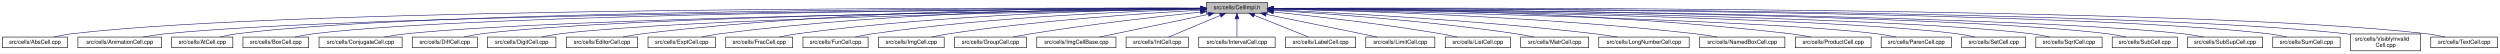
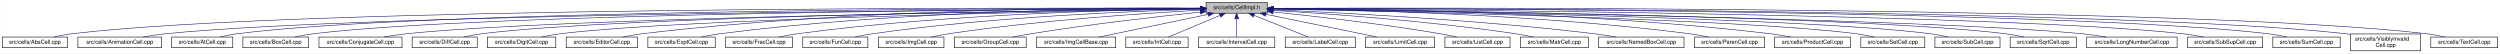
- <svg xmlns="http://www.w3.org/2000/svg" xmlns:xlink="http://www.w3.org/1999/xlink" width="4453pt" height="95pt" viewBox="0.00 0.00 4452.50 95.00">
+ <svg xmlns="http://www.w3.org/2000/svg" xmlns:xlink="http://www.w3.org/1999/xlink" width="4454pt" height="95pt" viewBox="0.00 0.00 4453.50 95.00">
  <g id="graph0" class="graph" transform="scale(1 1) rotate(0) translate(4 91)">
-     <polygon fill="white" stroke="transparent" points="-4,4 -4,-91 4448.5,-91 4448.5,4 -4,4" />
+     <polygon fill="white" stroke="transparent" points="-4,4 -4,-91 4449.5,-91 4449.5,4 -4,4" />
    <g id="node1" class="node">
      <g id="a_node1">
        <a xlink:title="Macros and types used only by cell implementations, not by cell users.">
          <polygon fill="#bfbfbf" stroke="black" points="2144.5,-67.5 2144.5,-86.5 2253.5,-86.5 2253.5,-67.5 2144.5,-67.5" />
          <text text-anchor="middle" x="2199" y="-74.5" font-family="Helvetica,sans-Serif" font-size="10.00">src/cells/CellImpl.h</text>
        </a>
      </g>
    </g>
    <g id="node2" class="node">
      <g id="a_node2">
        <a xlink:href="AbsCell_8cpp.html" target="_top" xlink:title="This file defines the class AbsCell.">
          <polygon fill="white" stroke="black" points="0,-6 0,-25 116,-25 116,-6 0,-6" />
          <text text-anchor="middle" x="58" y="-13" font-family="Helvetica,sans-Serif" font-size="10.00">src/cells/AbsCell.cpp</text>
        </a>
      </g>
    </g>
    <g id="edge1" class="edge">
      <path fill="none" stroke="midnightblue" d="M2134.12,-76.26C1828.21,-77.25 527.95,-78.53 125,-31 114.01,-29.7 102.16,-27.44 91.53,-25.07" />
      <polygon fill="midnightblue" stroke="midnightblue" points="2134.17,-79.76 2144.16,-76.23 2134.15,-72.76 2134.17,-79.76" />
    </g>
    <g id="node3" class="node">
      <g id="a_node3">
        <a xlink:href="AnimationCell_8cpp.html" target="_top" xlink:title="This file defines the class AnimationCell.">
          <polygon fill="white" stroke="black" points="134.5,-6 134.5,-25 283.5,-25 283.5,-6 134.5,-6" />
          <text text-anchor="middle" x="209" y="-13" font-family="Helvetica,sans-Serif" font-size="10.00">src/cells/AnimationCell.cpp</text>
        </a>
      </g>
    </g>
    <g id="edge2" class="edge">
      <path fill="none" stroke="midnightblue" d="M2133.81,-75.77C1842.83,-74.54 660.89,-67.37 292,-31 278.46,-29.67 263.81,-27.39 250.63,-25.03" />
      <polygon fill="midnightblue" stroke="midnightblue" points="2134.17,-79.27 2144.19,-75.81 2134.2,-72.27 2134.17,-79.27" />
    </g>
    <g id="node4" class="node">
      <g id="a_node4">
        <a xlink:href="AtCell_8cpp.html" target="_top" xlink:title="This file defines the class AtCell.">
          <polygon fill="white" stroke="black" points="301.5,-6 301.5,-25 410.5,-25 410.5,-6 301.5,-6" />
          <text text-anchor="middle" x="356" y="-13" font-family="Helvetica,sans-Serif" font-size="10.00">src/cells/AtCell.cpp</text>
        </a>
      </g>
    </g>
    <g id="edge3" class="edge">
      <path fill="none" stroke="midnightblue" d="M2134.04,-76.11C1855.48,-76.29 760.59,-74.18 419,-31 408.64,-29.69 397.5,-27.42 387.5,-25.06" />
      <polygon fill="midnightblue" stroke="midnightblue" points="2134.38,-79.6 2144.38,-76.1 2134.38,-72.6 2134.38,-79.6" />
    </g>
    <g id="node5" class="node">
      <g id="a_node5">
        <a xlink:href="BoxCell_8cpp.html" target="_top" xlink:title="This file defines the class BoxCell.">
          <polygon fill="white" stroke="black" points="428.5,-6 428.5,-25 545.5,-25 545.5,-6 428.5,-6" />
          <text text-anchor="middle" x="487" y="-13" font-family="Helvetica,sans-Serif" font-size="10.00">src/cells/BoxCell.cpp</text>
        </a>
      </g>
    </g>
    <g id="edge4" class="edge">
      <path fill="none" stroke="midnightblue" d="M2134.28,-75.81C1869.63,-74.78 868.87,-68.44 555,-31 543.85,-29.67 531.83,-27.39 521.04,-25.03" />
      <polygon fill="midnightblue" stroke="midnightblue" points="2134.48,-79.31 2144.49,-75.85 2134.51,-72.31 2134.48,-79.31" />
    </g>
    <g id="node6" class="node">
      <g id="a_node6">
        <a xlink:href="ConjugateCell_8cpp.html" target="_top" xlink:title="This file defines the class ConjugateCell.">
          <polygon fill="white" stroke="black" points="564,-6 564,-25 712,-25 712,-6 564,-6" />
          <text text-anchor="middle" x="638" y="-13" font-family="Helvetica,sans-Serif" font-size="10.00">src/cells/ConjugateCell.cpp</text>
        </a>
      </g>
    </g>
    <g id="edge5" class="edge">
      <path fill="none" stroke="midnightblue" d="M2134.02,-75.25C1886.3,-72.22 1001.1,-59.58 721,-31 707.61,-29.63 693.13,-27.38 680.06,-25.05" />
      <polygon fill="midnightblue" stroke="midnightblue" points="2134.25,-78.76 2144.29,-75.38 2134.33,-71.76 2134.25,-78.76" />
    </g>
    <g id="node7" class="node">
      <g id="a_node7">
        <a xlink:href="DiffCell_8cpp.html" target="_top" xlink:title="This file defines the class DiffCell.">
          <polygon fill="white" stroke="black" points="730,-6 730,-25 846,-25 846,-6 730,-6" />
          <text text-anchor="middle" x="788" y="-13" font-family="Helvetica,sans-Serif" font-size="10.00">src/cells/DiffCell.cpp</text>
        </a>
      </g>
    </g>
    <g id="edge6" class="edge">
      <path fill="none" stroke="midnightblue" d="M2134.15,-75.37C1901.17,-72.88 1107,-62.23 855,-31 844.13,-29.65 832.42,-27.4 821.88,-25.07" />
      <polygon fill="midnightblue" stroke="midnightblue" points="2134.45,-78.88 2144.49,-75.48 2134.53,-71.88 2134.45,-78.88" />
    </g>
    <g id="node8" class="node">
      <g id="a_node8">
        <a xlink:href="DigitCell_8cpp.html" target="_top" xlink:title="This file defines the class DigitCell.">
          <polygon fill="white" stroke="black" points="864,-6 864,-25 986,-25 986,-6 864,-6" />
          <text text-anchor="middle" x="925" y="-13" font-family="Helvetica,sans-Serif" font-size="10.00">src/cells/DigitCell.cpp</text>
        </a>
      </g>
    </g>
    <g id="edge7" class="edge">
      <path fill="none" stroke="midnightblue" d="M2134.1,-75C1917.19,-71.45 1218.46,-58.13 995,-31 983.67,-29.62 971.44,-27.36 960.42,-25.03" />
      <polygon fill="midnightblue" stroke="midnightblue" points="2134.31,-78.51 2144.37,-75.17 2134.43,-71.51 2134.31,-78.51" />
    </g>
    <g id="node9" class="node">
      <g id="a_node9">
        <a xlink:href="EditorCell_8cpp.html" target="_top" xlink:title="This file defines the class EditorCell.">
          <polygon fill="white" stroke="black" points="1004.5,-6 1004.5,-25 1131.5,-25 1131.5,-6 1004.5,-6" />
          <text text-anchor="middle" x="1068" y="-13" font-family="Helvetica,sans-Serif" font-size="10.00">src/cells/EditorCell.cpp</text>
        </a>
      </g>
    </g>
    <g id="edge8" class="edge">
      <path fill="none" stroke="midnightblue" d="M2134.21,-76.69C1968.36,-77.73 1515.13,-75.84 1141,-31 1129.33,-29.6 1116.73,-27.36 1105.34,-25.06" />
      <polygon fill="midnightblue" stroke="midnightblue" points="2134.28,-80.19 2144.25,-76.63 2134.23,-73.19 2134.28,-80.19" />
    </g>
    <g id="node10" class="node">
      <g id="a_node10">
        <a xlink:href="ExptCell_8cpp.html" target="_top" xlink:title="This file defines the class ExptCell.">
          <polygon fill="white" stroke="black" points="1150,-6 1150,-25 1270,-25 1270,-6 1150,-6" />
          <text text-anchor="middle" x="1210" y="-13" font-family="Helvetica,sans-Serif" font-size="10.00">src/cells/ExptCell.cpp</text>
        </a>
      </g>
    </g>
    <g id="edge9" class="edge">
      <path fill="none" stroke="midnightblue" d="M2134.29,-76.34C1983.63,-76.38 1598,-72.06 1279,-31 1267.95,-29.58 1256.04,-27.33 1245.27,-25.03" />
      <polygon fill="midnightblue" stroke="midnightblue" points="2134.3,-79.84 2144.29,-76.33 2134.29,-72.84 2134.3,-79.84" />
    </g>
    <g id="node11" class="node">
      <g id="a_node11">
        <a xlink:href="FracCell_8cpp.html" target="_top" xlink:title="This file defines the class FracCell.">
          <polygon fill="white" stroke="black" points="1288.5,-6 1288.5,-25 1407.5,-25 1407.5,-6 1288.5,-6" />
          <text text-anchor="middle" x="1348" y="-13" font-family="Helvetica,sans-Serif" font-size="10.00">src/cells/FracCell.cpp</text>
        </a>
      </g>
    </g>
    <g id="edge10" class="edge">
      <path fill="none" stroke="midnightblue" d="M2134.09,-75.54C1999.7,-73.87 1681.4,-66.19 1417,-31 1406.08,-29.55 1394.31,-27.32 1383.64,-25.05" />
      <polygon fill="midnightblue" stroke="midnightblue" points="2134.18,-79.04 2144.22,-75.66 2134.26,-72.04 2134.18,-79.04" />
    </g>
    <g id="node12" class="node">
      <g id="a_node12">
        <a xlink:href="FunCell_8cpp.html" target="_top" xlink:title="This file defines the class FunCell.">
          <polygon fill="white" stroke="black" points="1426,-6 1426,-25 1542,-25 1542,-6 1426,-6" />
          <text text-anchor="middle" x="1484" y="-13" font-family="Helvetica,sans-Serif" font-size="10.00">src/cells/FunCell.cpp</text>
        </a>
      </g>
    </g>
    <g id="edge11" class="edge">
      <path fill="none" stroke="midnightblue" d="M2133.87,-74.57C2016.72,-71.32 1762.88,-61.12 1551,-31 1540.51,-29.51 1529.22,-27.3 1518.95,-25.06" />
      <polygon fill="midnightblue" stroke="midnightblue" points="2134.01,-78.08 2144.1,-74.85 2134.2,-71.08 2134.01,-78.08" />
    </g>
    <g id="node13" class="node">
      <g id="a_node13">
        <a xlink:href="ImgCell_8cpp.html" target="_top" xlink:title="This file defines the class ImgCell.">
          <polygon fill="white" stroke="black" points="1560.5,-6 1560.5,-25 1677.5,-25 1677.5,-6 1560.5,-6" />
          <text text-anchor="middle" x="1619" y="-13" font-family="Helvetica,sans-Serif" font-size="10.00">src/cells/ImgCell.cpp</text>
        </a>
      </g>
    </g>
    <g id="edge12" class="edge">
      <path fill="none" stroke="midnightblue" d="M2134.19,-72.85C2036.72,-67.54 1846.8,-54.97 1687,-31 1676.5,-29.42 1665.18,-27.22 1654.85,-25" />
      <polygon fill="midnightblue" stroke="midnightblue" points="2134.01,-76.35 2144.18,-73.39 2134.38,-69.36 2134.01,-76.35" />
    </g>
    <g id="node14" class="node">
      <g id="a_node14">
        <a xlink:href="GroupCell_8cpp.html" target="_top" xlink:title="This file defines the class GroupCell.">
          <polygon fill="white" stroke="black" points="1696,-6 1696,-25 1824,-25 1824,-6 1696,-6" />
          <text text-anchor="middle" x="1760" y="-13" font-family="Helvetica,sans-Serif" font-size="10.00">src/cells/GroupCell.cpp</text>
        </a>
      </g>
    </g>
    <g id="edge13" class="edge">
      <path fill="none" stroke="midnightblue" d="M2134.25,-69.5C2060.94,-61.8 1938.05,-47.87 1833,-31 1822.28,-29.28 1810.74,-27.13 1800.07,-25.01" />
      <polygon fill="midnightblue" stroke="midnightblue" points="2133.95,-72.99 2144.26,-70.54 2134.67,-66.02 2133.95,-72.99" />
    </g>
    <g id="node15" class="node">
      <g id="a_node15">
        <a xlink:href="ImgCellBase_8cpp.html" target="_top" xlink:title="This file defines the class ImgCellBase.">
          <polygon fill="white" stroke="black" points="1842.5,-6 1842.5,-25 1983.5,-25 1983.5,-6 1842.5,-6" />
          <text text-anchor="middle" x="1913" y="-13" font-family="Helvetica,sans-Serif" font-size="10.00">src/cells/ImgCellBase.cpp</text>
        </a>
      </g>
    </g>
    <g id="edge14" class="edge">
      <path fill="none" stroke="midnightblue" d="M2148.06,-65.4C2092.61,-53.87 2005.05,-35.65 1953.9,-25.01" />
      <polygon fill="midnightblue" stroke="midnightblue" points="2147.52,-68.86 2158.02,-67.48 2148.95,-62.01 2147.52,-68.86" />
    </g>
    <g id="node16" class="node">
      <g id="a_node16">
        <a xlink:href="IntCell_8cpp.html" target="_top" xlink:title="This file defines the class IntCell.">
          <polygon fill="white" stroke="black" points="2001.5,-6 2001.5,-25 2112.5,-25 2112.5,-6 2001.5,-6" />
          <text text-anchor="middle" x="2057" y="-13" font-family="Helvetica,sans-Serif" font-size="10.00">src/cells/IntCell.cpp</text>
        </a>
      </g>
    </g>
    <g id="edge15" class="edge">
      <path fill="none" stroke="midnightblue" d="M2169.12,-63.48C2141.54,-51.92 2101.33,-35.08 2077.31,-25.01" />
      <polygon fill="midnightblue" stroke="midnightblue" points="2168.08,-66.84 2178.65,-67.48 2170.78,-60.38 2168.08,-66.84" />
    </g>
    <g id="node17" class="node">
      <g id="a_node17">
        <a xlink:href="IntervalCell_8cpp.html" target="_top" xlink:title="This file defines the class IntervalCell.">
          <polygon fill="white" stroke="black" points="2131,-6 2131,-25 2267,-25 2267,-6 2131,-6" />
          <text text-anchor="middle" x="2199" y="-13" font-family="Helvetica,sans-Serif" font-size="10.00">src/cells/IntervalCell.cpp</text>
        </a>
      </g>
    </g>
    <g id="edge16" class="edge">
      <path fill="none" stroke="midnightblue" d="M2199,-57.32C2199,-46.5 2199,-33.4 2199,-25.01" />
      <polygon fill="midnightblue" stroke="midnightblue" points="2195.5,-57.48 2199,-67.48 2202.5,-57.48 2195.5,-57.48" />
    </g>
    <g id="node18" class="node">
      <g id="a_node18">
        <a xlink:href="LabelCell_8cpp.html" target="_top" xlink:title="This file defines the class LabelCell.">
          <polygon fill="white" stroke="black" points="2285.5,-6 2285.5,-25 2410.5,-25 2410.5,-6 2285.5,-6" />
          <text text-anchor="middle" x="2348" y="-13" font-family="Helvetica,sans-Serif" font-size="10.00">src/cells/LabelCell.cpp</text>
        </a>
      </g>
    </g>
    <g id="edge17" class="edge">
      <path fill="none" stroke="midnightblue" d="M2229.97,-63.63C2258.92,-52.07 2301.37,-35.12 2326.69,-25.01" />
      <polygon fill="midnightblue" stroke="midnightblue" points="2228.34,-60.52 2220.35,-67.48 2230.93,-67.02 2228.34,-60.52" />
    </g>
    <g id="node19" class="node">
      <g id="a_node19">
        <a xlink:href="LimitCell_8cpp.html" target="_top" xlink:title="This file defines the class LimitCell.">
          <polygon fill="white" stroke="black" points="2428.5,-6 2428.5,-25 2551.5,-25 2551.5,-6 2428.5,-6" />
          <text text-anchor="middle" x="2490" y="-13" font-family="Helvetica,sans-Serif" font-size="10.00">src/cells/LimitCell.cpp</text>
        </a>
      </g>
    </g>
    <g id="edge18" class="edge">
      <path fill="none" stroke="midnightblue" d="M2251.02,-65.46C2295.82,-56.37 2362.18,-42.88 2420,-31 2429.36,-29.08 2439.42,-27 2448.92,-25.03" />
      <polygon fill="midnightblue" stroke="midnightblue" points="2250.07,-62.08 2240.96,-67.5 2251.46,-68.94 2250.07,-62.08" />
    </g>
    <g id="node20" class="node">
      <g id="a_node20">
        <a xlink:href="ListCell_8cpp.html" target="_top" xlink:title="This file defines the class ListCell.">
          <polygon fill="white" stroke="black" points="2570,-6 2570,-25 2686,-25 2686,-6 2570,-6" />
          <text text-anchor="middle" x="2628" y="-13" font-family="Helvetica,sans-Serif" font-size="10.00">src/cells/ListCell.cpp</text>
        </a>
      </g>
    </g>
    <g id="edge19" class="edge">
      <path fill="none" stroke="midnightblue" d="M2264.17,-69.67C2336.84,-62.21 2457.75,-48.55 2561,-31 2570.86,-29.32 2581.46,-27.19 2591.25,-25.07" />
      <polygon fill="midnightblue" stroke="midnightblue" points="2263.4,-66.23 2253.8,-70.73 2264.11,-73.2 2263.4,-66.23" />
    </g>
    <g id="node21" class="node">
      <g id="a_node21">
        <a xlink:href="MatrCell_8cpp.html" target="_top" xlink:title="This file defines the class MatrCell.">
          <polygon fill="white" stroke="black" points="2704.5,-6 2704.5,-25 2825.5,-25 2825.5,-6 2704.5,-6" />
          <text text-anchor="middle" x="2765" y="-13" font-family="Helvetica,sans-Serif" font-size="10.00">src/cells/MatrCell.cpp</text>
        </a>
      </g>
    </g>
    <g id="edge20" class="edge">
      <path fill="none" stroke="midnightblue" d="M2263.57,-72.49C2358.49,-66.81 2541.1,-53.85 2695,-31 2705.68,-29.41 2717.19,-27.23 2727.72,-25.04" />
      <polygon fill="midnightblue" stroke="midnightblue" points="2263.33,-69 2253.55,-73.09 2263.74,-75.99 2263.33,-69" />
    </g>
    <g id="node22" class="node">
      <g id="a_node22">
-         <a xlink:href="LongNumberCell_8cpp.html" target="_top" xlink:title="This file defines the class LongNumberCell.">
-           <polygon fill="white" stroke="black" points="2843.5,-6 2843.5,-25 3004.5,-25 3004.5,-6 2843.5,-6" />
-           <text text-anchor="middle" x="2924" y="-13" font-family="Helvetica,sans-Serif" font-size="10.00">src/cells/LongNumberCell.cpp</text>
+         <a xlink:href="NamedBoxCell_8cpp.html" target="_top" xlink:title="This file defines the class NamedBoxCell.">
+           <polygon fill="white" stroke="black" points="2844,-6 2844,-25 2996,-25 2996,-6 2844,-6" />
+           <text text-anchor="middle" x="2920" y="-13" font-family="Helvetica,sans-Serif" font-size="10.00">src/cells/NamedBoxCell.cpp</text>
        </a>
      </g>
    </g>
    <g id="edge21" class="edge">
-       <path fill="none" stroke="midnightblue" d="M2263.66,-73.37C2378.82,-68.25 2626.88,-55.27 2835,-31 2848.53,-29.42 2863.14,-27.24 2876.54,-25.05" />
-       <polygon fill="midnightblue" stroke="midnightblue" points="2263.44,-69.87 2253.6,-73.81 2263.75,-76.87 2263.44,-69.87" />
+       <path fill="none" stroke="midnightblue" d="M2263.68,-73.53C2378.87,-68.65 2626.97,-56.04 2835,-31 2848.08,-29.43 2862.21,-27.22 2875.12,-25" />
+       <polygon fill="midnightblue" stroke="midnightblue" points="2263.47,-70.03 2253.62,-73.95 2263.76,-77.03 2263.47,-70.03" />
    </g>
    <g id="node23" class="node">
      <g id="a_node23">
-         <a xlink:href="NamedBoxCell_8cpp.html" target="_top" xlink:title="This file defines the class NamedBoxCell.">
-           <polygon fill="white" stroke="black" points="3023,-6 3023,-25 3175,-25 3175,-6 3023,-6" />
-           <text text-anchor="middle" x="3099" y="-13" font-family="Helvetica,sans-Serif" font-size="10.00">src/cells/NamedBoxCell.cpp</text>
+         <a xlink:href="ParenCell_8cpp.html" target="_top" xlink:title="This file defines the class ParenCell.">
+           <polygon fill="white" stroke="black" points="3014.5,-6 3014.5,-25 3139.5,-25 3139.5,-6 3014.5,-6" />
+           <text text-anchor="middle" x="3077" y="-13" font-family="Helvetica,sans-Serif" font-size="10.00">src/cells/ParenCell.cpp</text>
        </a>
      </g>
    </g>
    <g id="edge22" class="edge">
-       <path fill="none" stroke="midnightblue" d="M2263.95,-74.92C2402.29,-72.07 2736.08,-62.27 3014,-31 3027.24,-29.51 3041.55,-27.3 3054.58,-25.06" />
-       <polygon fill="midnightblue" stroke="midnightblue" points="2263.47,-71.43 2253.54,-75.13 2263.61,-78.43 2263.47,-71.43" />
+       <path fill="none" stroke="midnightblue" d="M2264.33,-75.51C2401.9,-73.79 2731.32,-66.02 3005,-31 3016.38,-29.54 3028.66,-27.32 3039.8,-25.05" />
+       <polygon fill="midnightblue" stroke="midnightblue" points="2263.93,-72.02 2253.97,-75.63 2264.02,-79.01 2263.93,-72.02" />
    </g>
    <g id="node24" class="node">
      <g id="a_node24">
        <a xlink:href="ProductCell_8cpp.html" target="_top" xlink:title="This file defines the class ProductCell.">
-           <polygon fill="white" stroke="black" points="3193.5,-6 3193.5,-25 3328.5,-25 3328.5,-6 3193.5,-6" />
-           <text text-anchor="middle" x="3261" y="-13" font-family="Helvetica,sans-Serif" font-size="10.00">src/cells/ProductCell.cpp</text>
+           <polygon fill="white" stroke="black" points="3157.5,-6 3157.5,-25 3292.5,-25 3292.5,-6 3157.5,-6" />
+           <text text-anchor="middle" x="3225" y="-13" font-family="Helvetica,sans-Serif" font-size="10.00">src/cells/ProductCell.cpp</text>
        </a>
      </g>
    </g>
    <g id="edge23" class="edge">
-       <path fill="none" stroke="midnightblue" d="M2263.69,-76.18C2421.54,-75.94 2838.75,-71.19 3184,-31 3196.3,-29.57 3209.58,-27.32 3221.6,-25.02" />
-       <polygon fill="midnightblue" stroke="midnightblue" points="2263.67,-72.68 2253.67,-76.19 2263.68,-79.68 2263.67,-72.68" />
+       <path fill="none" stroke="midnightblue" d="M2263.8,-76.08C2417.84,-75.57 2817.81,-70.24 3149,-31 3161.14,-29.56 3174.25,-27.31 3186.11,-25.01" />
+       <polygon fill="midnightblue" stroke="midnightblue" points="2263.57,-72.58 2253.58,-76.1 2263.59,-79.58 2263.57,-72.58" />
    </g>
    <g id="node25" class="node">
      <g id="a_node25">
-         <a xlink:href="ParenCell_8cpp.html" target="_top" xlink:title="This file defines the class ParenCell.">
-           <polygon fill="white" stroke="black" points="3346.5,-6 3346.5,-25 3471.5,-25 3471.5,-6 3346.5,-6" />
-           <text text-anchor="middle" x="3409" y="-13" font-family="Helvetica,sans-Serif" font-size="10.00">src/cells/ParenCell.cpp</text>
+         <a xlink:href="SetCell_8cpp.html" target="_top" xlink:title="This file defines the class SetCell.">
+           <polygon fill="white" stroke="black" points="3311,-6 3311,-25 3425,-25 3425,-6 3311,-6" />
+           <text text-anchor="middle" x="3368" y="-13" font-family="Helvetica,sans-Serif" font-size="10.00">src/cells/SetCell.cpp</text>
        </a>
      </g>
    </g>
    <g id="edge24" class="edge">
-       <path fill="none" stroke="midnightblue" d="M2263.9,-74.82C2473.03,-70.8 3127.77,-56.45 3338,-31 3349.49,-29.61 3361.89,-27.35 3373.07,-25.02" />
-       <polygon fill="midnightblue" stroke="midnightblue" points="2263.63,-71.32 2253.7,-75.01 2263.76,-78.32 2263.63,-71.32" />
+       <path fill="none" stroke="midnightblue" d="M2263.93,-74.85C2468.69,-70.98 3099.3,-57.2 3302,-31 3312.7,-29.62 3324.24,-27.35 3334.62,-25.02" />
+       <polygon fill="midnightblue" stroke="midnightblue" points="2263.57,-71.35 2253.64,-75.04 2263.7,-78.35 2263.57,-71.35" />
    </g>
    <g id="node26" class="node">
      <g id="a_node26">
-         <a xlink:href="SetCell_8cpp.html" target="_top" xlink:title="This file defines the class SetCell.">
-           <polygon fill="white" stroke="black" points="3490,-6 3490,-25 3604,-25 3604,-6 3490,-6" />
-           <text text-anchor="middle" x="3547" y="-13" font-family="Helvetica,sans-Serif" font-size="10.00">src/cells/SetCell.cpp</text>
+         <a xlink:href="SubCell_8cpp.html" target="_top" xlink:title="This file defines the class SubCell.">
+           <polygon fill="white" stroke="black" points="3443,-6 3443,-25 3559,-25 3559,-6 3443,-6" />
+           <text text-anchor="middle" x="3501" y="-13" font-family="Helvetica,sans-Serif" font-size="10.00">src/cells/SubCell.cpp</text>
        </a>
      </g>
    </g>
    <g id="edge25" class="edge">
-       <path fill="none" stroke="midnightblue" d="M2263.53,-75.28C2489.11,-72.53 3241.63,-61.24 3481,-31 3491.71,-29.65 3503.24,-27.39 3513.63,-25.06" />
-       <polygon fill="midnightblue" stroke="midnightblue" points="2263.46,-71.78 2253.51,-75.4 2263.55,-78.78 2263.46,-71.78" />
+       <path fill="none" stroke="midnightblue" d="M2263.73,-75.15C2484.11,-72.03 3204.27,-59.81 3434,-31 3444.86,-29.64 3456.57,-27.38 3467.12,-25.05" />
+       <polygon fill="midnightblue" stroke="midnightblue" points="2263.57,-71.65 2253.62,-75.29 2263.67,-78.65 2263.57,-71.65" />
    </g>
    <g id="node27" class="node">
      <g id="a_node27">
        <a xlink:href="SqrtCell_8cpp.html" target="_top" xlink:title="This file defines the class SqrtCell.">
-           <polygon fill="white" stroke="black" points="3622,-6 3622,-25 3740,-25 3740,-6 3622,-6" />
-           <text text-anchor="middle" x="3681" y="-13" font-family="Helvetica,sans-Serif" font-size="10.00">src/cells/SqrtCell.cpp</text>
+           <polygon fill="white" stroke="black" points="3577,-6 3577,-25 3695,-25 3695,-6 3577,-6" />
+           <text text-anchor="middle" x="3636" y="-13" font-family="Helvetica,sans-Serif" font-size="10.00">src/cells/SqrtCell.cpp</text>
        </a>
      </g>
    </g>
    <g id="edge26" class="edge">
-       <path fill="none" stroke="midnightblue" d="M2263.98,-75.47C2504.87,-73.27 3346.63,-63.38 3613,-31 3624.14,-29.65 3636.17,-27.36 3646.96,-25" />
-       <polygon fill="midnightblue" stroke="midnightblue" points="2263.61,-71.97 2253.64,-75.56 2263.67,-78.97 2263.61,-71.97" />
+       <path fill="none" stroke="midnightblue" d="M2263.9,-75.39C2499.72,-72.95 3310.84,-62.39 3568,-31 3579.02,-29.65 3590.91,-27.4 3601.61,-25.07" />
+       <polygon fill="midnightblue" stroke="midnightblue" points="2263.73,-71.89 2253.77,-75.5 2263.8,-78.89 2263.73,-71.89" />
    </g>
    <g id="node28" class="node">
      <g id="a_node28">
-         <a xlink:href="SubCell_8cpp.html" target="_top" xlink:title="This file defines the class SubCell.">
-           <polygon fill="white" stroke="black" points="3758,-6 3758,-25 3874,-25 3874,-6 3758,-6" />
-           <text text-anchor="middle" x="3816" y="-13" font-family="Helvetica,sans-Serif" font-size="10.00">src/cells/SubCell.cpp</text>
+         <a xlink:href="LongNumberCell_8cpp.html" target="_top" xlink:title="This file defines the class LongNumberCell.">
+           <polygon fill="white" stroke="black" points="3713.5,-6 3713.5,-25 3874.5,-25 3874.5,-6 3713.5,-6" />
+           <text text-anchor="middle" x="3794" y="-13" font-family="Helvetica,sans-Serif" font-size="10.00">src/cells/LongNumberCell.cpp</text>
        </a>
      </g>
    </g>
    <g id="edge27" class="edge">
-       <path fill="none" stroke="midnightblue" d="M2263.78,-75.71C2518.88,-74.32 3454.61,-66.82 3749,-31 3759.99,-29.66 3771.83,-27.38 3782.47,-25.02" />
-       <polygon fill="midnightblue" stroke="midnightblue" points="2263.54,-72.21 2253.56,-75.76 2263.58,-79.21 2263.54,-72.21" />
+       <path fill="none" stroke="midnightblue" d="M2263.52,-75.19C2513.43,-71.87 3417.97,-58.2 3704,-31 3718.49,-29.62 3734.2,-27.36 3748.36,-25.03" />
+       <polygon fill="midnightblue" stroke="midnightblue" points="2263.46,-71.69 2253.51,-75.32 2263.55,-78.69 2263.46,-71.69" />
    </g>
    <g id="node29" class="node">
      <g id="a_node29">
        <a xlink:href="SubSupCell_8cpp.html" target="_top" xlink:title="This file defines the class SubSupCell.">
-           <polygon fill="white" stroke="black" points="3892,-6 3892,-25 4026,-25 4026,-6 3892,-6" />
-           <text text-anchor="middle" x="3959" y="-13" font-family="Helvetica,sans-Serif" font-size="10.00">src/cells/SubSupCell.cpp</text>
+           <polygon fill="white" stroke="black" points="3893,-6 3893,-25 4027,-25 4027,-6 3893,-6" />
+           <text text-anchor="middle" x="3960" y="-13" font-family="Helvetica,sans-Serif" font-size="10.00">src/cells/SubSupCell.cpp</text>
        </a>
      </g>
    </g>
    <g id="edge28" class="edge">
-       <path fill="none" stroke="midnightblue" d="M2263.92,-75.67C2532.85,-74.09 3560.55,-65.84 3883,-31 3895.42,-29.66 3908.85,-27.38 3920.91,-25.02" />
-       <polygon fill="midnightblue" stroke="midnightblue" points="2263.53,-72.17 2253.55,-75.73 2263.57,-79.17 2263.53,-72.17" />
+       <path fill="none" stroke="midnightblue" d="M2263.95,-75.67C2533.05,-74.09 3561.36,-65.85 3884,-31 3896.42,-29.66 3909.85,-27.38 3921.91,-25.02" />
+       <polygon fill="midnightblue" stroke="midnightblue" points="2263.56,-72.17 2253.58,-75.73 2263.6,-79.17 2263.56,-72.17" />
    </g>
    <g id="node30" class="node">
      <g id="a_node30">
        <a xlink:href="SumCell_8cpp.html" target="_top" xlink:title="This file defines the class SumCell.">
-           <polygon fill="white" stroke="black" points="4044,-6 4044,-25 4164,-25 4164,-6 4044,-6" />
-           <text text-anchor="middle" x="4104" y="-13" font-family="Helvetica,sans-Serif" font-size="10.00">src/cells/SumCell.cpp</text>
+           <polygon fill="white" stroke="black" points="4045,-6 4045,-25 4165,-25 4165,-6 4045,-6" />
+           <text text-anchor="middle" x="4105" y="-13" font-family="Helvetica,sans-Serif" font-size="10.00">src/cells/SumCell.cpp</text>
        </a>
      </g>
    </g>
    <g id="edge29" class="edge">
-       <path fill="none" stroke="midnightblue" d="M2263.66,-76C2547.09,-75.75 3681.29,-72.15 4035,-31 4046.31,-29.68 4058.51,-27.41 4069.46,-25.05" />
-       <polygon fill="midnightblue" stroke="midnightblue" points="2263.54,-72.5 2253.55,-76.01 2263.55,-79.5 2263.54,-72.5" />
+       <path fill="none" stroke="midnightblue" d="M2263.7,-76C2547.28,-75.75 3682.1,-72.17 4036,-31 4047.31,-29.68 4059.51,-27.41 4070.46,-25.05" />
+       <polygon fill="midnightblue" stroke="midnightblue" points="2263.57,-72.5 2253.58,-76.01 2263.58,-79.5 2263.57,-72.5" />
    </g>
    <g id="node31" class="node">
      <g id="a_node31">
        <a xlink:href="VisiblyInvalidCell_8cpp.html" target="_top" xlink:title="This file defines the class VisiblyInvalidCell.">
-           <polygon fill="white" stroke="black" points="4182.5,-0.5 4182.5,-30.5 4307.5,-30.5 4307.5,-0.5 4182.5,-0.5" />
-           <text text-anchor="start" x="4190.5" y="-18.5" font-family="Helvetica,sans-Serif" font-size="10.00">src/cells/VisiblyInvalid</text>
-           <text text-anchor="middle" x="4245" y="-7.5" font-family="Helvetica,sans-Serif" font-size="10.00">Cell.cpp</text>
+           <polygon fill="white" stroke="black" points="4183.5,-0.5 4183.5,-30.5 4308.5,-30.5 4308.5,-0.5 4183.5,-0.5" />
+           <text text-anchor="start" x="4191.5" y="-18.5" font-family="Helvetica,sans-Serif" font-size="10.00">src/cells/VisiblyInvalid</text>
+           <text text-anchor="middle" x="4246" y="-7.5" font-family="Helvetica,sans-Serif" font-size="10.00">Cell.cpp</text>
        </a>
      </g>
    </g>
    <g id="edge30" class="edge">
-       <path fill="none" stroke="midnightblue" d="M2264.08,-76.06C2561.19,-76.07 3790.63,-73.53 4173,-31 4176.04,-30.66 4179.15,-30.26 4182.27,-29.81" />
-       <polygon fill="midnightblue" stroke="midnightblue" points="2263.91,-72.56 2253.91,-76.05 2263.91,-79.56 2263.91,-72.56" />
+       <path fill="none" stroke="midnightblue" d="M2264.11,-76.06C2561.37,-76.08 3791.44,-73.55 4174,-31 4177.04,-30.66 4180.15,-30.26 4183.27,-29.81" />
+       <polygon fill="midnightblue" stroke="midnightblue" points="2263.94,-72.56 2253.94,-76.05 2263.94,-79.56 2263.94,-72.56" />
    </g>
    <g id="node32" class="node">
      <g id="a_node32">
        <a xlink:href="TextCell_8cpp.html" target="_top" xlink:title="This file defines the class TextCell.">
-           <polygon fill="white" stroke="black" points="4325.5,-6 4325.5,-25 4444.5,-25 4444.5,-6 4325.5,-6" />
-           <text text-anchor="middle" x="4385" y="-13" font-family="Helvetica,sans-Serif" font-size="10.00">src/cells/TextCell.cpp</text>
+           <polygon fill="white" stroke="black" points="4326.5,-6 4326.5,-25 4445.5,-25 4445.5,-6 4326.5,-6" />
+           <text text-anchor="middle" x="4386" y="-13" font-family="Helvetica,sans-Serif" font-size="10.00">src/cells/TextCell.cpp</text>
        </a>
      </g>
    </g>
    <g id="edge31" class="edge">
-       <path fill="none" stroke="midnightblue" d="M2263.72,-76.27C2573.26,-77.32 3904.75,-78.9 4317,-31 4328.15,-29.7 4340.17,-27.44 4350.96,-25.07" />
-       <polygon fill="midnightblue" stroke="midnightblue" points="2263.58,-72.77 2253.57,-76.24 2263.56,-79.77 2263.58,-72.77" />
+       <path fill="none" stroke="midnightblue" d="M2263.75,-76.27C2573.44,-77.32 3905.55,-78.92 4318,-31 4329.15,-29.7 4341.17,-27.44 4351.96,-25.07" />
+       <polygon fill="midnightblue" stroke="midnightblue" points="2263.61,-72.77 2253.59,-76.24 2263.58,-79.77 2263.61,-72.77" />
    </g>
  </g>
</svg>
